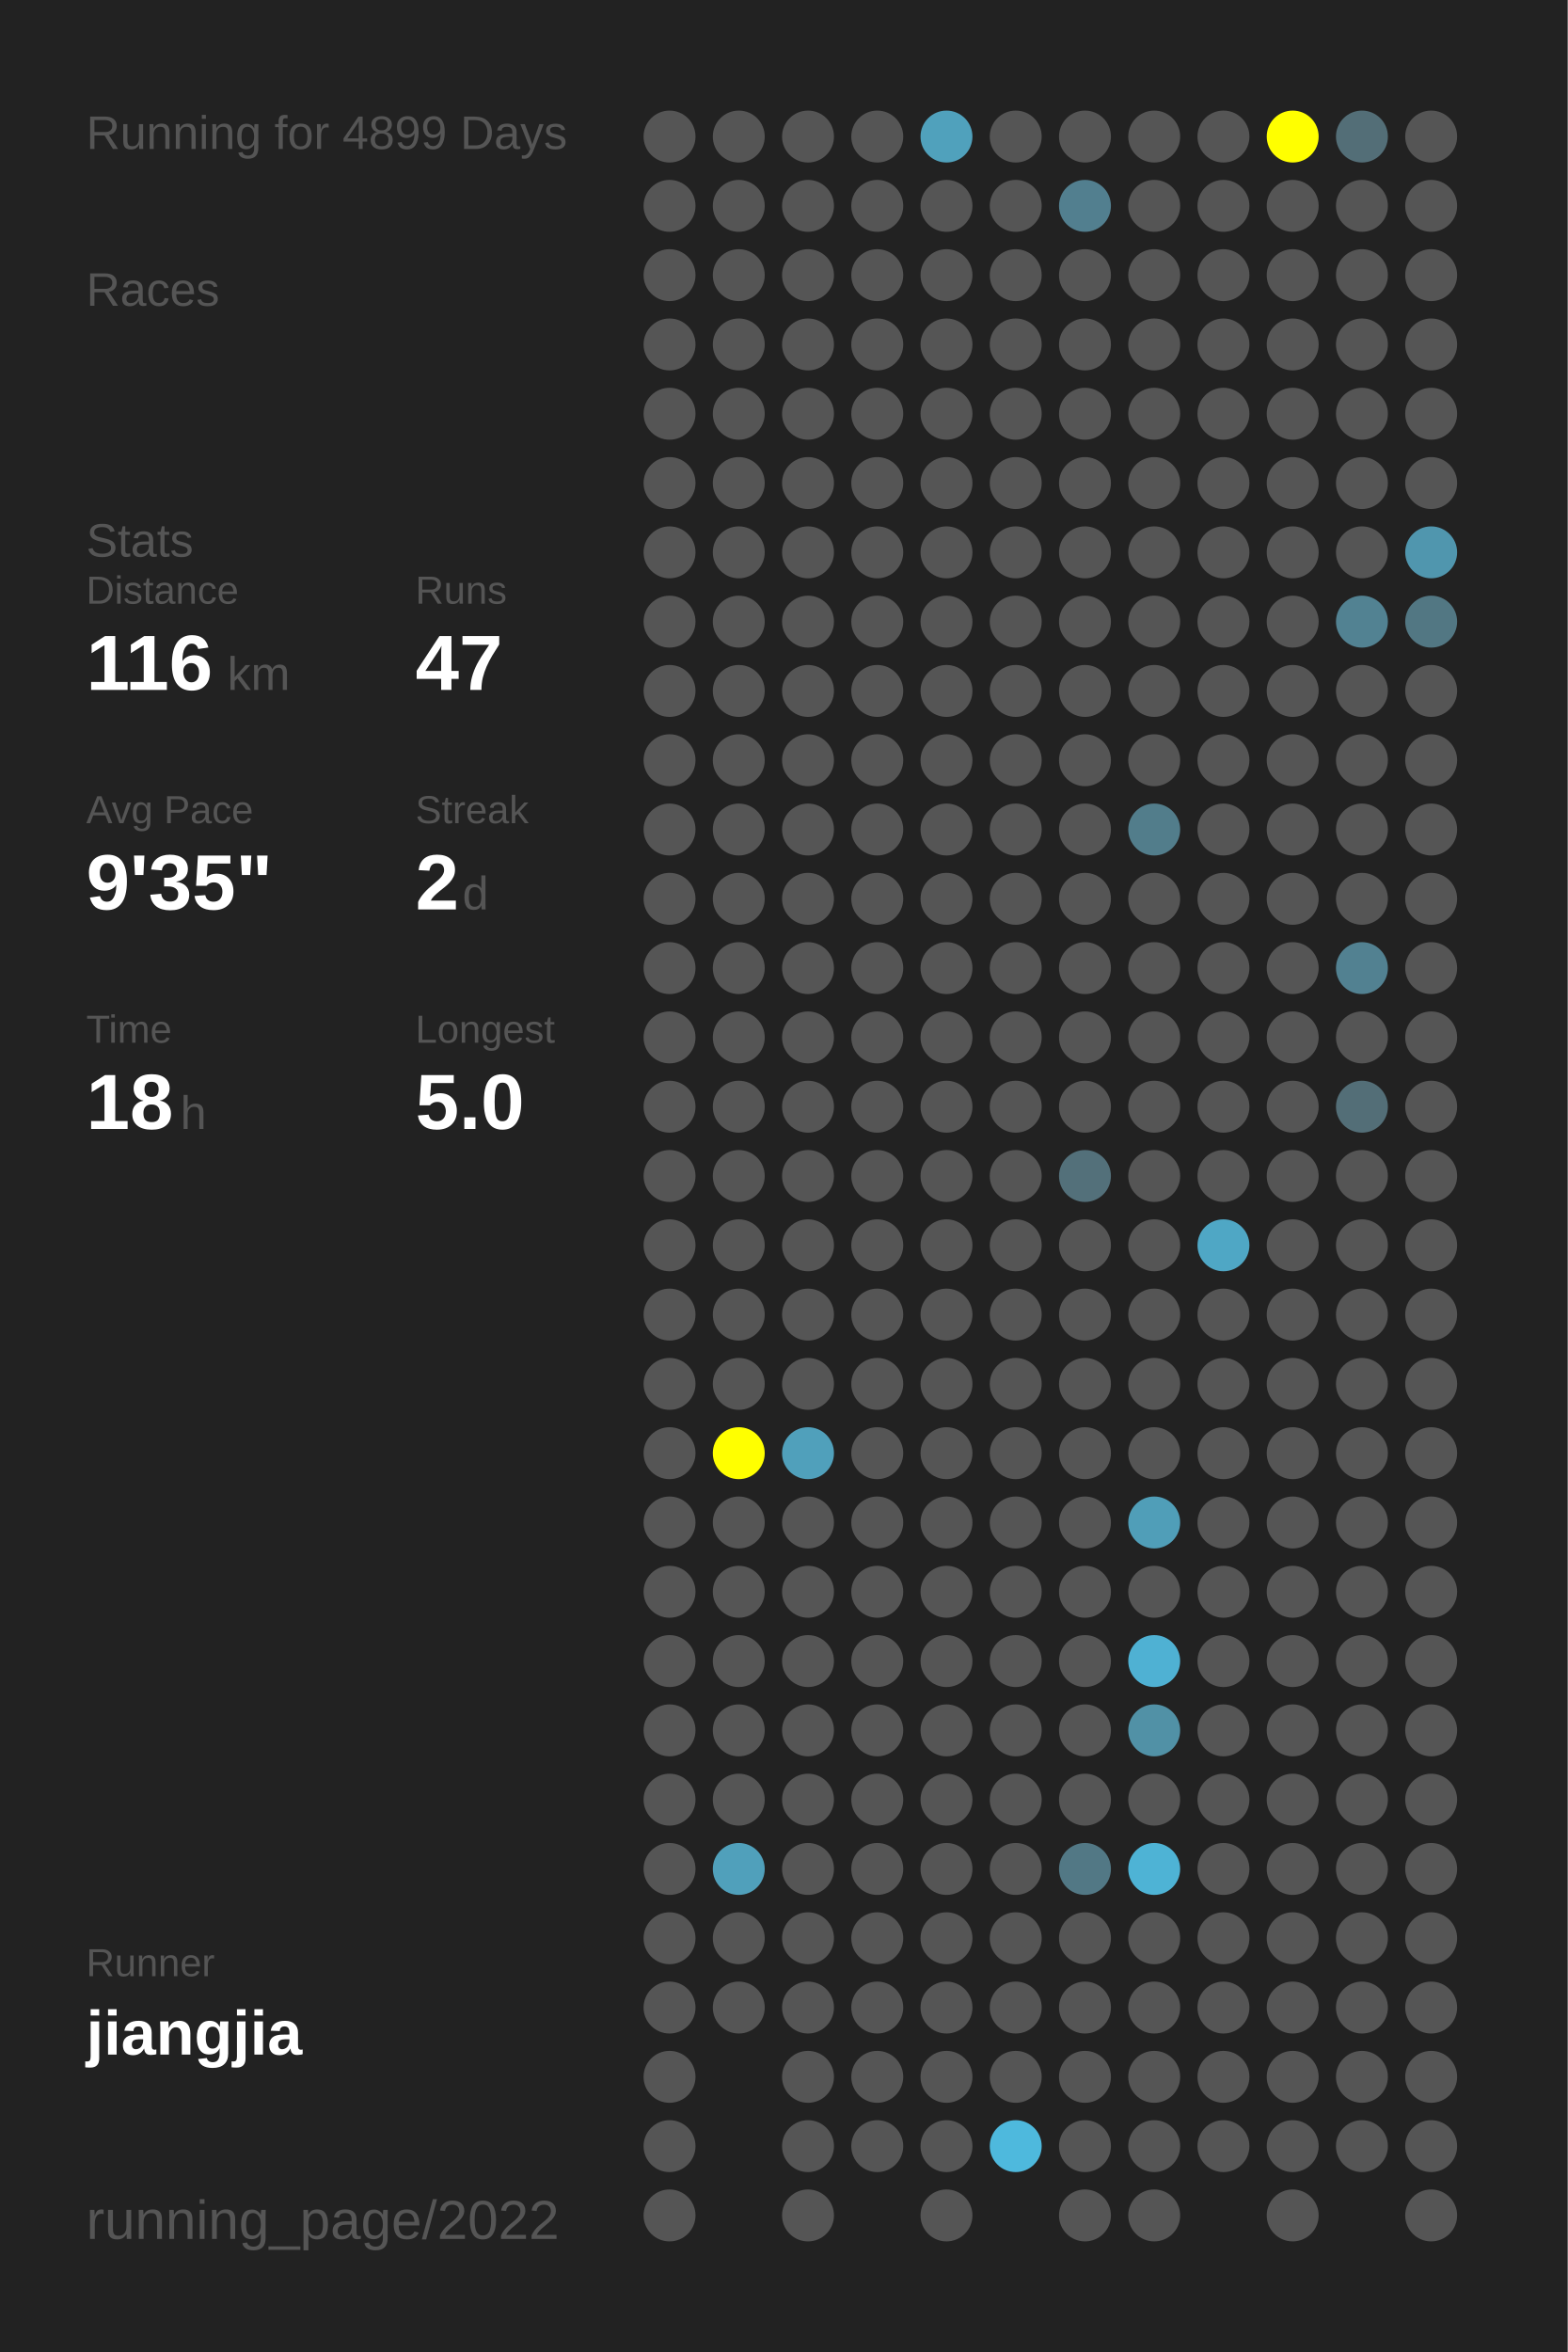
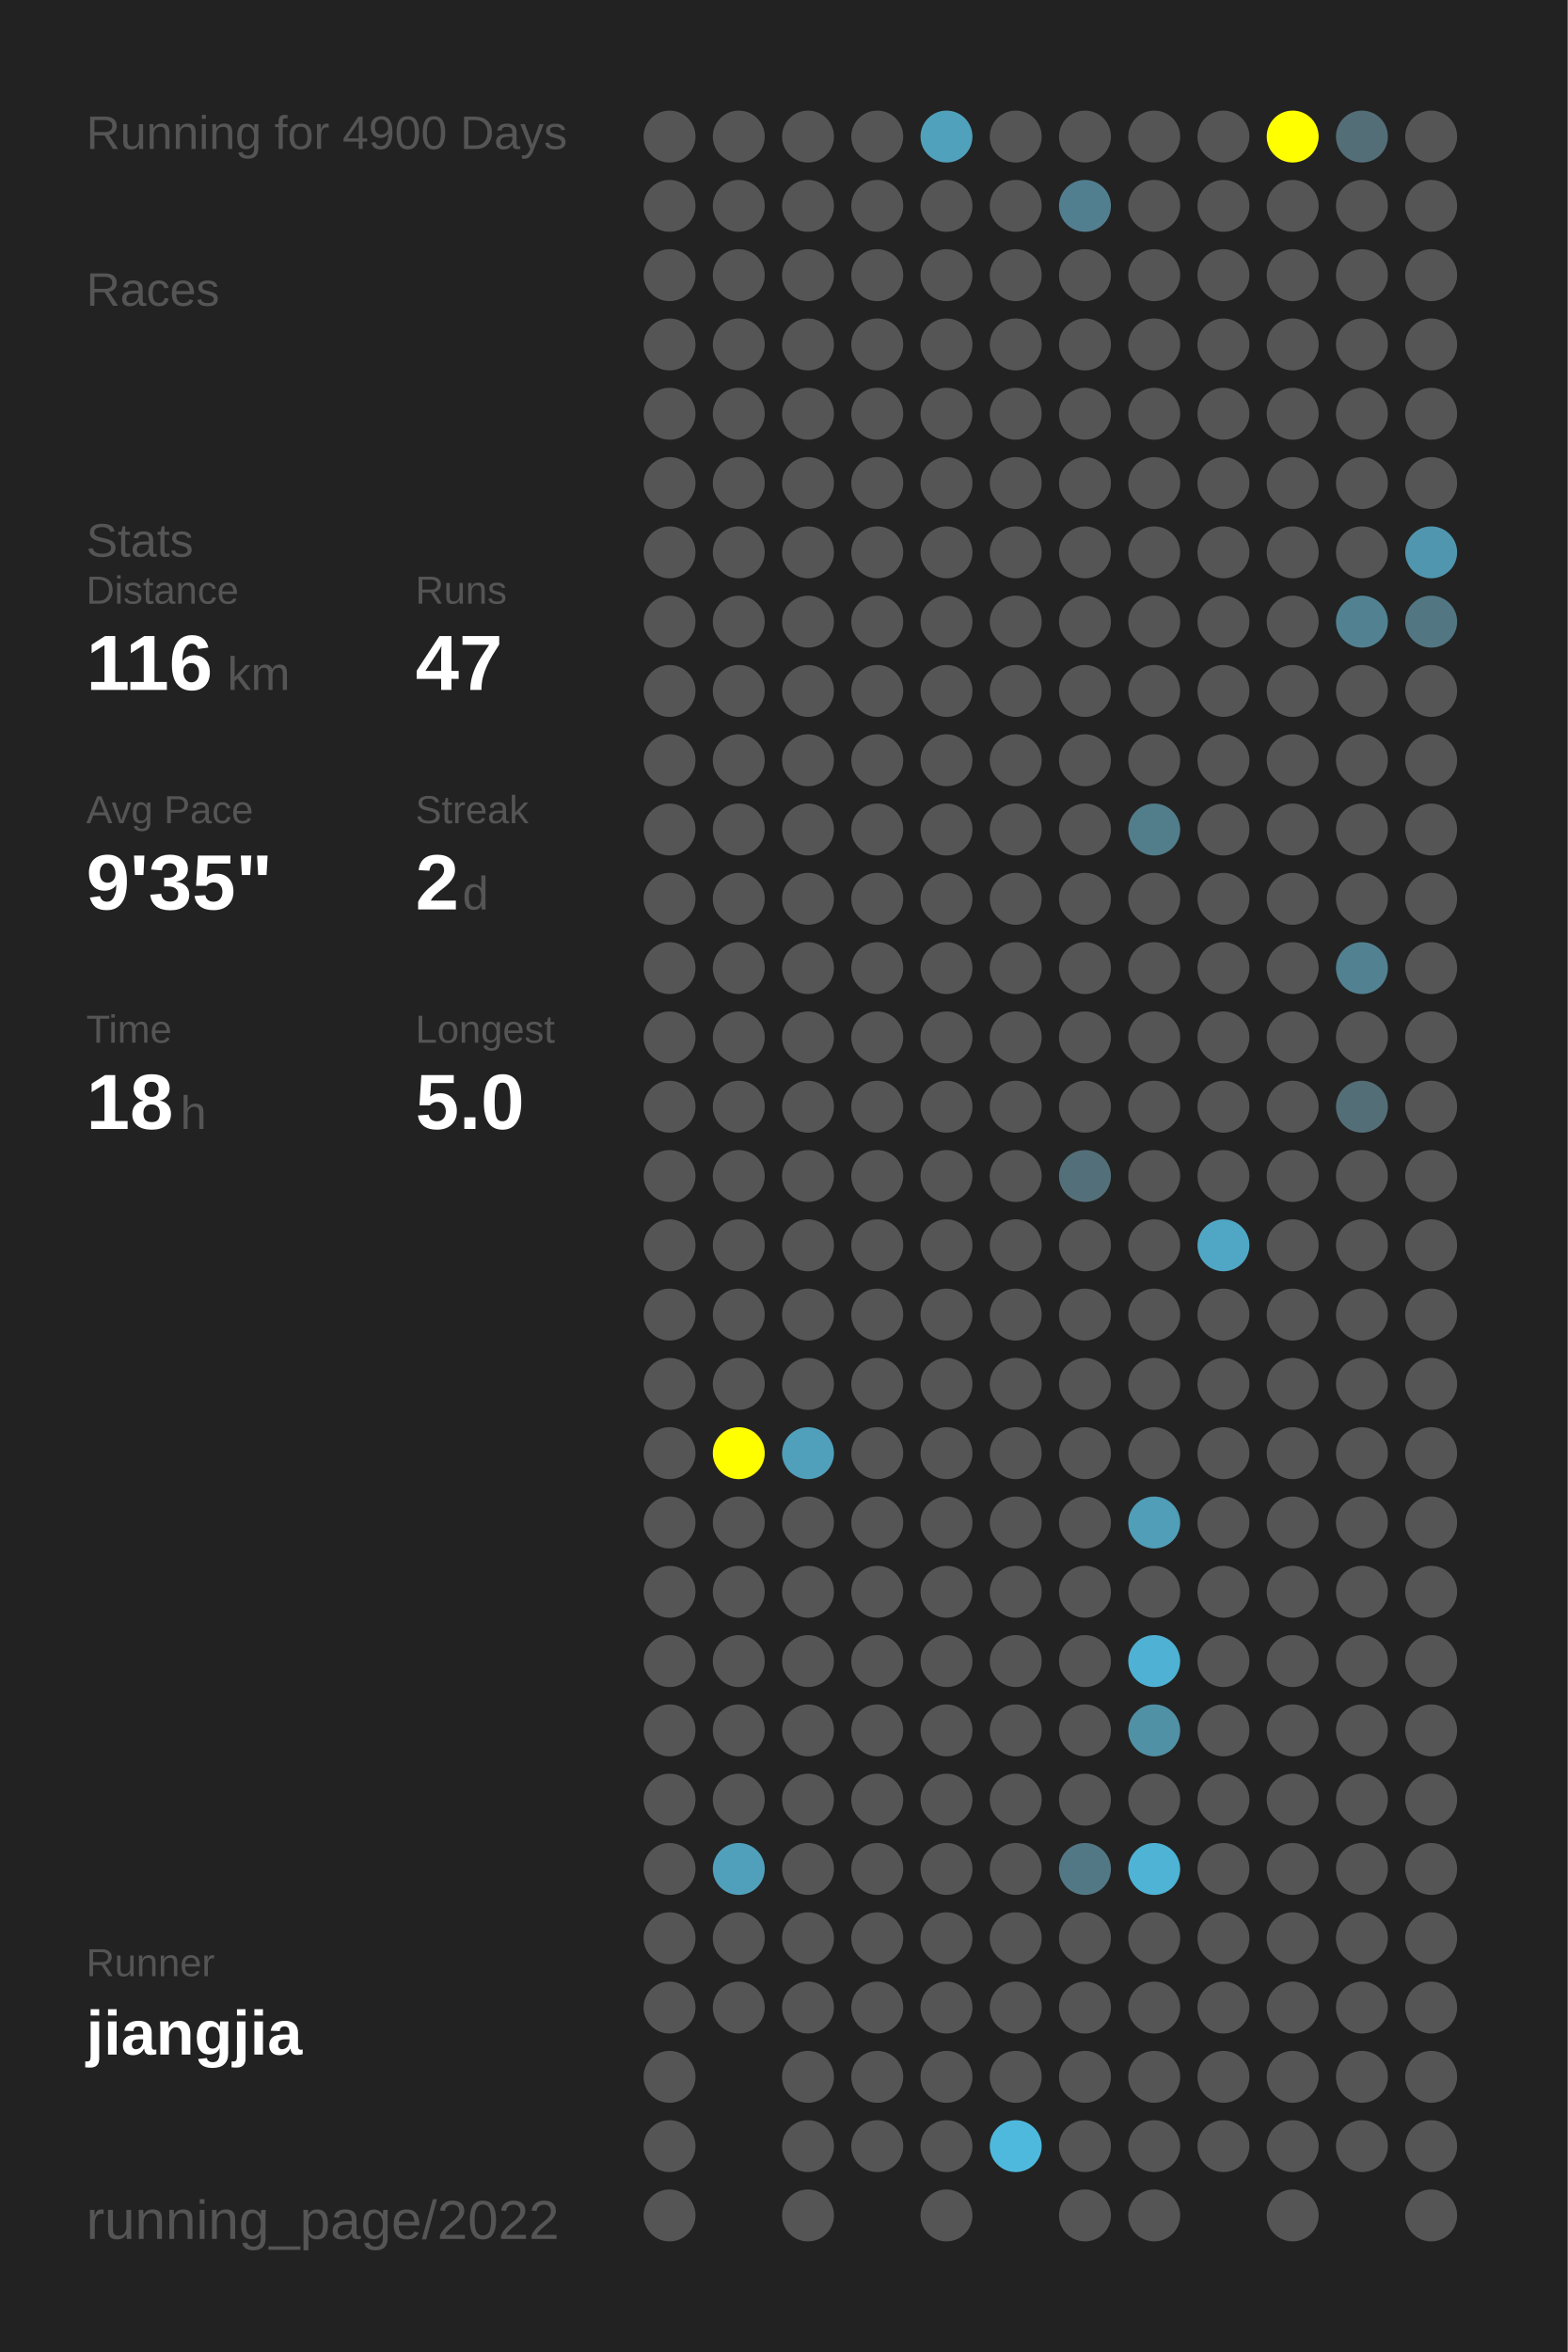
<svg xmlns="http://www.w3.org/2000/svg" baseProfile="full" height="300mm" version="1.1" viewBox="0,0,200,300" width="200mm">
  <defs />
  <rect fill="#222222" height="300" width="200" x="0" y="0" />
-   <text fill="#555555" style="font-size:6px; font-family:Arial;" x="11" y="19">Running for 4899 Days</text>
+   <text fill="#555555" style="font-size:6px; font-family:Arial;" x="11" y="19">Running for 4900 Days</text>
  <text fill="#555555" style="font-size:6px; font-family:Arial;" x="11" y="39">Races</text>
  <text fill="#555555" style="font-size:6px; font-family:Arial;" x="11" y="71">Stats</text>
  <text fill="#555555" style="font-size:5px; font-family:Arial;" x="11" y="77">Distance</text>
  <text fill="#FFFFFF" style="font-size:10px; font-family:Arial; font-weight:bold;" x="11" y="88">116</text>
  <text fill="#555555" style="font-size:6px; font-family:Arial;" x="29" y="88">km</text>
  <text fill="#555555" style="font-size:5px; font-family:Arial;" x="53" y="77">Runs</text>
  <text fill="#FFFFFF" style="font-size:10px; font-family:Arial; font-weight:bold;" x="53" y="88">47</text>
  <text fill="#555555" style="font-size:5px; font-family:Arial;" x="11" y="105">Avg Pace</text>
  <text fill="#FFFFFF" style="font-size:10px; font-family:Arial; font-weight:bold;" x="11" y="116">9'35"</text>
  <text fill="#555555" style="font-size:5px; font-family:Arial;" x="53" y="105">Streak</text>
  <text fill="#FFFFFF" style="font-size:10px; font-family:Arial; font-weight:bold;" x="53" y="116">2</text>
  <text fill="#555555" style="font-size:6px; font-family:Arial;" x="59" y="116">d</text>
  <text fill="#555555" style="font-size:5px; font-family:Arial;" x="11" y="133">Time</text>
  <text fill="#FFFFFF" style="font-size:10px; font-family:Arial; font-weight:bold;" x="11" y="144">18</text>
  <text fill="#555555" style="font-size:6px; font-family:Arial;" x="23" y="144">h</text>
  <text fill="#555555" style="font-size:5px; font-family:Arial;" x="53" y="133">Longest</text>
  <text fill="#FFFFFF" style="font-size:10px; font-family:Arial; font-weight:bold;" x="53" y="144">5.0</text>
  <text fill="#555555" style="font-size:5px; font-family:Arial;" x="11" y="252.065">Runner</text>
  <text fill="#FFFFFF" style="font-size:8px; font-family:Arial; font-weight:bold;" x="11" y="262.065">jiangjia</text>
  <text fill="#555555" style="font-size:7px; font-family:Arial;" x="11" y="285.581">running_page/2022</text>
  <circle cx="85.417" cy="17.419" fill="#555555" r="3.312" />
  <circle cx="85.417" cy="26.258" fill="#555555" r="3.312" />
  <circle cx="85.417" cy="35.097" fill="#555555" r="3.312" />
  <circle cx="85.417" cy="43.935" fill="#555555" r="3.312" />
  <circle cx="85.417" cy="52.774" fill="#555555" r="3.312" />
  <circle cx="85.417" cy="61.613" fill="#555555" r="3.312" />
  <circle cx="85.417" cy="70.452" fill="#555555" r="3.312" />
  <circle cx="85.417" cy="79.29" fill="#555555" r="3.312" />
  <circle cx="85.417" cy="88.129" fill="#555555" r="3.312" />
  <circle cx="85.417" cy="96.968" fill="#555555" r="3.312" />
  <circle cx="85.417" cy="105.806" fill="#555555" r="3.312" />
  <circle cx="85.417" cy="114.645" fill="#555555" r="3.312" />
  <circle cx="85.417" cy="123.484" fill="#555555" r="3.312" />
  <circle cx="85.417" cy="132.323" fill="#555555" r="3.312" />
  <circle cx="85.417" cy="141.161" fill="#555555" r="3.312" />
  <circle cx="85.417" cy="150" fill="#555555" r="3.312" />
  <circle cx="85.417" cy="158.839" fill="#555555" r="3.312" />
  <circle cx="85.417" cy="167.677" fill="#555555" r="3.312" />
  <circle cx="85.417" cy="176.516" fill="#555555" r="3.312" />
  <circle cx="85.417" cy="185.355" fill="#555555" r="3.312" />
  <circle cx="85.417" cy="194.194" fill="#555555" r="3.312" />
  <circle cx="85.417" cy="203.032" fill="#555555" r="3.312" />
  <circle cx="85.417" cy="211.871" fill="#555555" r="3.312" />
  <circle cx="85.417" cy="220.71" fill="#555555" r="3.312" />
  <circle cx="85.417" cy="229.548" fill="#555555" r="3.312" />
  <circle cx="85.417" cy="238.387" fill="#555555" r="3.312" />
  <circle cx="85.417" cy="247.226" fill="#555555" r="3.312" />
  <circle cx="85.417" cy="256.065" fill="#555555" r="3.312" />
  <circle cx="85.417" cy="264.903" fill="#555555" r="3.312" />
  <circle cx="85.417" cy="273.742" fill="#555555" r="3.312" />
  <circle cx="85.417" cy="282.581" fill="#555555" r="3.312" />
  <circle cx="94.25" cy="17.419" fill="#555555" r="3.312" />
  <circle cx="94.25" cy="26.258" fill="#555555" r="3.312" />
  <circle cx="94.25" cy="35.097" fill="#555555" r="3.312" />
  <circle cx="94.25" cy="43.935" fill="#555555" r="3.312" />
  <circle cx="94.25" cy="52.774" fill="#555555" r="3.312" />
  <circle cx="94.25" cy="61.613" fill="#555555" r="3.312" />
  <circle cx="94.25" cy="70.452" fill="#555555" r="3.312" />
  <circle cx="94.25" cy="79.29" fill="#555555" r="3.312" />
  <circle cx="94.25" cy="88.129" fill="#555555" r="3.312" />
  <circle cx="94.25" cy="96.968" fill="#555555" r="3.312" />
  <circle cx="94.25" cy="105.806" fill="#555555" r="3.312" />
  <circle cx="94.25" cy="114.645" fill="#555555" r="3.312" />
  <circle cx="94.25" cy="123.484" fill="#555555" r="3.312" />
  <circle cx="94.25" cy="132.323" fill="#555555" r="3.312" />
  <circle cx="94.25" cy="141.161" fill="#555555" r="3.312" />
  <circle cx="94.25" cy="150" fill="#555555" r="3.312" />
  <circle cx="94.25" cy="158.839" fill="#555555" r="3.312" />
  <circle cx="94.25" cy="167.677" fill="#555555" r="3.312" />
  <circle cx="94.25" cy="176.516" fill="#555555" r="3.312" />
  <circle cx="94.25" cy="185.355" fill="#FFFF00" r="3.312" />
  <circle cx="94.25" cy="194.194" fill="#555555" r="3.312" />
  <circle cx="94.25" cy="203.032" fill="#555555" r="3.312" />
  <circle cx="94.25" cy="211.871" fill="#555555" r="3.312" />
  <circle cx="94.25" cy="220.71" fill="#555555" r="3.312" />
  <circle cx="94.25" cy="229.548" fill="#555555" r="3.312" />
  <circle cx="94.25" cy="238.387" fill="#50a0bb" r="3.312" />
  <circle cx="94.25" cy="247.226" fill="#555555" r="3.312" />
  <circle cx="94.25" cy="256.065" fill="#555555" r="3.312" />
  <circle cx="103.083" cy="17.419" fill="#555555" r="3.312" />
  <circle cx="103.083" cy="26.258" fill="#555555" r="3.312" />
  <circle cx="103.083" cy="35.097" fill="#555555" r="3.312" />
  <circle cx="103.083" cy="43.935" fill="#555555" r="3.312" />
  <circle cx="103.083" cy="52.774" fill="#555555" r="3.312" />
  <circle cx="103.083" cy="61.613" fill="#555555" r="3.312" />
  <circle cx="103.083" cy="70.452" fill="#555555" r="3.312" />
  <circle cx="103.083" cy="79.29" fill="#555555" r="3.312" />
  <circle cx="103.083" cy="88.129" fill="#555555" r="3.312" />
  <circle cx="103.083" cy="96.968" fill="#555555" r="3.312" />
  <circle cx="103.083" cy="105.806" fill="#555555" r="3.312" />
  <circle cx="103.083" cy="114.645" fill="#555555" r="3.312" />
  <circle cx="103.083" cy="123.484" fill="#555555" r="3.312" />
  <circle cx="103.083" cy="132.323" fill="#555555" r="3.312" />
  <circle cx="103.083" cy="141.161" fill="#555555" r="3.312" />
  <circle cx="103.083" cy="150" fill="#555555" r="3.312" />
  <circle cx="103.083" cy="158.839" fill="#555555" r="3.312" />
  <circle cx="103.083" cy="167.677" fill="#555555" r="3.312" />
  <circle cx="103.083" cy="176.516" fill="#555555" r="3.312" />
  <circle cx="103.083" cy="185.355" fill="#50a0bb" r="3.312" />
  <circle cx="103.083" cy="194.194" fill="#555555" r="3.312" />
  <circle cx="103.083" cy="203.032" fill="#555555" r="3.312" />
  <circle cx="103.083" cy="211.871" fill="#555555" r="3.312" />
  <circle cx="103.083" cy="220.71" fill="#555555" r="3.312" />
  <circle cx="103.083" cy="229.548" fill="#555555" r="3.312" />
  <circle cx="103.083" cy="238.387" fill="#555555" r="3.312" />
  <circle cx="103.083" cy="247.226" fill="#555555" r="3.312" />
  <circle cx="103.083" cy="256.065" fill="#555555" r="3.312" />
  <circle cx="103.083" cy="264.903" fill="#555555" r="3.312" />
  <circle cx="103.083" cy="273.742" fill="#555555" r="3.312" />
  <circle cx="103.083" cy="282.581" fill="#555555" r="3.312" />
  <circle cx="111.917" cy="17.419" fill="#555555" r="3.312" />
  <circle cx="111.917" cy="26.258" fill="#555555" r="3.312" />
  <circle cx="111.917" cy="35.097" fill="#555555" r="3.312" />
  <circle cx="111.917" cy="43.935" fill="#555555" r="3.312" />
  <circle cx="111.917" cy="52.774" fill="#555555" r="3.312" />
  <circle cx="111.917" cy="61.613" fill="#555555" r="3.312" />
  <circle cx="111.917" cy="70.452" fill="#555555" r="3.312" />
  <circle cx="111.917" cy="79.29" fill="#555555" r="3.312" />
  <circle cx="111.917" cy="88.129" fill="#555555" r="3.312" />
  <circle cx="111.917" cy="96.968" fill="#555555" r="3.312" />
  <circle cx="111.917" cy="105.806" fill="#555555" r="3.312" />
  <circle cx="111.917" cy="114.645" fill="#555555" r="3.312" />
  <circle cx="111.917" cy="123.484" fill="#555555" r="3.312" />
  <circle cx="111.917" cy="132.323" fill="#555555" r="3.312" />
  <circle cx="111.917" cy="141.161" fill="#555555" r="3.312" />
  <circle cx="111.917" cy="150" fill="#555555" r="3.312" />
  <circle cx="111.917" cy="158.839" fill="#555555" r="3.312" />
  <circle cx="111.917" cy="167.677" fill="#555555" r="3.312" />
  <circle cx="111.917" cy="176.516" fill="#555555" r="3.312" />
  <circle cx="111.917" cy="185.355" fill="#555555" r="3.312" />
  <circle cx="111.917" cy="194.194" fill="#555555" r="3.312" />
  <circle cx="111.917" cy="203.032" fill="#555555" r="3.312" />
  <circle cx="111.917" cy="211.871" fill="#555555" r="3.312" />
  <circle cx="111.917" cy="220.71" fill="#555555" r="3.312" />
  <circle cx="111.917" cy="229.548" fill="#555555" r="3.312" />
  <circle cx="111.917" cy="238.387" fill="#555555" r="3.312" />
  <circle cx="111.917" cy="247.226" fill="#555555" r="3.312" />
  <circle cx="111.917" cy="256.065" fill="#555555" r="3.312" />
  <circle cx="111.917" cy="264.903" fill="#555555" r="3.312" />
  <circle cx="111.917" cy="273.742" fill="#555555" r="3.312" />
  <circle cx="120.75" cy="17.419" fill="#50a1bc" r="3.312" />
  <circle cx="120.75" cy="26.258" fill="#555555" r="3.312" />
  <circle cx="120.75" cy="35.097" fill="#555555" r="3.312" />
  <circle cx="120.75" cy="43.935" fill="#555555" r="3.312" />
  <circle cx="120.75" cy="52.774" fill="#555555" r="3.312" />
  <circle cx="120.75" cy="61.613" fill="#555555" r="3.312" />
  <circle cx="120.75" cy="70.452" fill="#555555" r="3.312" />
  <circle cx="120.75" cy="79.29" fill="#555555" r="3.312" />
  <circle cx="120.75" cy="88.129" fill="#555555" r="3.312" />
  <circle cx="120.75" cy="96.968" fill="#555555" r="3.312" />
  <circle cx="120.75" cy="105.806" fill="#555555" r="3.312" />
  <circle cx="120.75" cy="114.645" fill="#555555" r="3.312" />
  <circle cx="120.75" cy="123.484" fill="#555555" r="3.312" />
  <circle cx="120.75" cy="132.323" fill="#555555" r="3.312" />
  <circle cx="120.75" cy="141.161" fill="#555555" r="3.312" />
  <circle cx="120.75" cy="150" fill="#555555" r="3.312" />
  <circle cx="120.75" cy="158.839" fill="#555555" r="3.312" />
  <circle cx="120.75" cy="167.677" fill="#555555" r="3.312" />
  <circle cx="120.75" cy="176.516" fill="#555555" r="3.312" />
  <circle cx="120.75" cy="185.355" fill="#555555" r="3.312" />
  <circle cx="120.75" cy="194.194" fill="#555555" r="3.312" />
  <circle cx="120.75" cy="203.032" fill="#555555" r="3.312" />
  <circle cx="120.75" cy="211.871" fill="#555555" r="3.312" />
  <circle cx="120.75" cy="220.71" fill="#555555" r="3.312" />
  <circle cx="120.75" cy="229.548" fill="#555555" r="3.312" />
  <circle cx="120.75" cy="238.387" fill="#555555" r="3.312" />
  <circle cx="120.75" cy="247.226" fill="#555555" r="3.312" />
  <circle cx="120.75" cy="256.065" fill="#555555" r="3.312" />
  <circle cx="120.75" cy="264.903" fill="#555555" r="3.312" />
  <circle cx="120.75" cy="273.742" fill="#555555" r="3.312" />
  <circle cx="120.75" cy="282.581" fill="#555555" r="3.312" />
  <circle cx="129.583" cy="17.419" fill="#555555" r="3.312" />
  <circle cx="129.583" cy="26.258" fill="#555555" r="3.312" />
  <circle cx="129.583" cy="35.097" fill="#555555" r="3.312" />
  <circle cx="129.583" cy="43.935" fill="#555555" r="3.312" />
  <circle cx="129.583" cy="52.774" fill="#555555" r="3.312" />
  <circle cx="129.583" cy="61.613" fill="#555555" r="3.312" />
  <circle cx="129.583" cy="70.452" fill="#555555" r="3.312" />
  <circle cx="129.583" cy="79.29" fill="#555555" r="3.312" />
  <circle cx="129.583" cy="88.129" fill="#555555" r="3.312" />
  <circle cx="129.583" cy="96.968" fill="#555555" r="3.312" />
  <circle cx="129.583" cy="105.806" fill="#555555" r="3.312" />
  <circle cx="129.583" cy="114.645" fill="#555555" r="3.312" />
  <circle cx="129.583" cy="123.484" fill="#555555" r="3.312" />
  <circle cx="129.583" cy="132.323" fill="#555555" r="3.312" />
  <circle cx="129.583" cy="141.161" fill="#555555" r="3.312" />
  <circle cx="129.583" cy="150" fill="#555555" r="3.312" />
  <circle cx="129.583" cy="158.839" fill="#555555" r="3.312" />
  <circle cx="129.583" cy="167.677" fill="#555555" r="3.312" />
  <circle cx="129.583" cy="176.516" fill="#555555" r="3.312" />
  <circle cx="129.583" cy="185.355" fill="#555555" r="3.312" />
  <circle cx="129.583" cy="194.194" fill="#555555" r="3.312" />
  <circle cx="129.583" cy="203.032" fill="#555555" r="3.312" />
  <circle cx="129.583" cy="211.871" fill="#555555" r="3.312" />
  <circle cx="129.583" cy="220.71" fill="#555555" r="3.312" />
  <circle cx="129.583" cy="229.548" fill="#555555" r="3.312" />
  <circle cx="129.583" cy="238.387" fill="#555555" r="3.312" />
  <circle cx="129.583" cy="247.226" fill="#555555" r="3.312" />
  <circle cx="129.583" cy="256.065" fill="#555555" r="3.312" />
  <circle cx="129.583" cy="264.903" fill="#555555" r="3.312" />
  <circle cx="129.583" cy="273.742" fill="#4eb9dd" r="3.312" />
  <circle cx="138.417" cy="17.419" fill="#555555" r="3.312" />
  <circle cx="138.417" cy="26.258" fill="#527f8f" r="3.312" />
  <circle cx="138.417" cy="35.097" fill="#555555" r="3.312" />
  <circle cx="138.417" cy="43.935" fill="#555555" r="3.312" />
  <circle cx="138.417" cy="52.774" fill="#555555" r="3.312" />
  <circle cx="138.417" cy="61.613" fill="#555555" r="3.312" />
  <circle cx="138.417" cy="70.452" fill="#555555" r="3.312" />
  <circle cx="138.417" cy="79.29" fill="#555555" r="3.312" />
  <circle cx="138.417" cy="88.129" fill="#555555" r="3.312" />
  <circle cx="138.417" cy="96.968" fill="#555555" r="3.312" />
  <circle cx="138.417" cy="105.806" fill="#555555" r="3.312" />
  <circle cx="138.417" cy="114.645" fill="#555555" r="3.312" />
  <circle cx="138.417" cy="123.484" fill="#555555" r="3.312" />
  <circle cx="138.417" cy="132.323" fill="#555555" r="3.312" />
  <circle cx="138.417" cy="141.161" fill="#555555" r="3.312" />
  <circle cx="138.417" cy="150" fill="#53707a" r="3.312" />
  <circle cx="138.417" cy="158.839" fill="#555555" r="3.312" />
  <circle cx="138.417" cy="167.677" fill="#555555" r="3.312" />
  <circle cx="138.417" cy="176.516" fill="#555555" r="3.312" />
  <circle cx="138.417" cy="185.355" fill="#555555" r="3.312" />
  <circle cx="138.417" cy="194.194" fill="#555555" r="3.312" />
  <circle cx="138.417" cy="203.032" fill="#555555" r="3.312" />
  <circle cx="138.417" cy="211.871" fill="#555555" r="3.312" />
  <circle cx="138.417" cy="220.71" fill="#555555" r="3.312" />
  <circle cx="138.417" cy="229.548" fill="#555555" r="3.312" />
  <circle cx="138.417" cy="238.387" fill="#527885" r="3.312" />
  <circle cx="138.417" cy="247.226" fill="#555555" r="3.312" />
  <circle cx="138.417" cy="256.065" fill="#555555" r="3.312" />
  <circle cx="138.417" cy="264.903" fill="#555555" r="3.312" />
  <circle cx="138.417" cy="273.742" fill="#555555" r="3.312" />
  <circle cx="138.417" cy="282.581" fill="#555555" r="3.312" />
  <circle cx="147.25" cy="17.419" fill="#555555" r="3.312" />
  <circle cx="147.25" cy="26.258" fill="#555555" r="3.312" />
  <circle cx="147.25" cy="35.097" fill="#555555" r="3.312" />
  <circle cx="147.25" cy="43.935" fill="#555555" r="3.312" />
  <circle cx="147.25" cy="52.774" fill="#555555" r="3.312" />
  <circle cx="147.25" cy="61.613" fill="#555555" r="3.312" />
  <circle cx="147.25" cy="70.452" fill="#555555" r="3.312" />
  <circle cx="147.25" cy="79.29" fill="#555555" r="3.312" />
  <circle cx="147.25" cy="88.129" fill="#555555" r="3.312" />
  <circle cx="147.25" cy="96.968" fill="#555555" r="3.312" />
  <circle cx="147.25" cy="105.806" fill="#527d8b" r="3.312" />
  <circle cx="147.25" cy="114.645" fill="#555555" r="3.312" />
  <circle cx="147.25" cy="123.484" fill="#555555" r="3.312" />
  <circle cx="147.25" cy="132.323" fill="#555555" r="3.312" />
  <circle cx="147.25" cy="141.161" fill="#555555" r="3.312" />
  <circle cx="147.25" cy="150" fill="#555555" r="3.312" />
  <circle cx="147.25" cy="158.839" fill="#555555" r="3.312" />
  <circle cx="147.25" cy="167.677" fill="#555555" r="3.312" />
  <circle cx="147.25" cy="176.516" fill="#555555" r="3.312" />
  <circle cx="147.25" cy="185.355" fill="#555555" r="3.312" />
  <circle cx="147.25" cy="194.194" fill="#509eb8" r="3.312" />
  <circle cx="147.25" cy="203.032" fill="#555555" r="3.312" />
  <circle cx="147.25" cy="211.871" fill="#4fb1d3" r="3.312" />
  <circle cx="147.25" cy="220.71" fill="#5191a6" r="3.312" />
  <circle cx="147.25" cy="229.548" fill="#555555" r="3.312" />
  <circle cx="147.25" cy="238.387" fill="#4eb3d5" r="3.312" />
  <circle cx="147.25" cy="247.226" fill="#555555" r="3.312" />
  <circle cx="147.25" cy="256.065" fill="#555555" r="3.312" />
  <circle cx="147.25" cy="264.903" fill="#555555" r="3.312" />
  <circle cx="147.25" cy="273.742" fill="#555555" r="3.312" />
  <circle cx="147.25" cy="282.581" fill="#555555" r="3.312" />
  <circle cx="156.083" cy="17.419" fill="#555555" r="3.312" />
  <circle cx="156.083" cy="26.258" fill="#555555" r="3.312" />
  <circle cx="156.083" cy="35.097" fill="#555555" r="3.312" />
  <circle cx="156.083" cy="43.935" fill="#555555" r="3.312" />
  <circle cx="156.083" cy="52.774" fill="#555555" r="3.312" />
  <circle cx="156.083" cy="61.613" fill="#555555" r="3.312" />
  <circle cx="156.083" cy="70.452" fill="#555555" r="3.312" />
  <circle cx="156.083" cy="79.29" fill="#555555" r="3.312" />
  <circle cx="156.083" cy="88.129" fill="#555555" r="3.312" />
  <circle cx="156.083" cy="96.968" fill="#555555" r="3.312" />
  <circle cx="156.083" cy="105.806" fill="#555555" r="3.312" />
  <circle cx="156.083" cy="114.645" fill="#555555" r="3.312" />
  <circle cx="156.083" cy="123.484" fill="#555555" r="3.312" />
  <circle cx="156.083" cy="132.323" fill="#555555" r="3.312" />
  <circle cx="156.083" cy="141.161" fill="#555555" r="3.312" />
  <circle cx="156.083" cy="150" fill="#555555" r="3.312" />
  <circle cx="156.083" cy="158.839" fill="#4fa7c5" r="3.312" />
  <circle cx="156.083" cy="167.677" fill="#555555" r="3.312" />
  <circle cx="156.083" cy="176.516" fill="#555555" r="3.312" />
  <circle cx="156.083" cy="185.355" fill="#555555" r="3.312" />
  <circle cx="156.083" cy="194.194" fill="#555555" r="3.312" />
  <circle cx="156.083" cy="203.032" fill="#555555" r="3.312" />
  <circle cx="156.083" cy="211.871" fill="#555555" r="3.312" />
  <circle cx="156.083" cy="220.71" fill="#555555" r="3.312" />
  <circle cx="156.083" cy="229.548" fill="#555555" r="3.312" />
  <circle cx="156.083" cy="238.387" fill="#555555" r="3.312" />
  <circle cx="156.083" cy="247.226" fill="#555555" r="3.312" />
  <circle cx="156.083" cy="256.065" fill="#555555" r="3.312" />
  <circle cx="156.083" cy="264.903" fill="#555555" r="3.312" />
  <circle cx="156.083" cy="273.742" fill="#555555" r="3.312" />
  <circle cx="164.917" cy="17.419" fill="#FFFF00" r="3.312" />
  <circle cx="164.917" cy="26.258" fill="#555555" r="3.312" />
  <circle cx="164.917" cy="35.097" fill="#555555" r="3.312" />
  <circle cx="164.917" cy="43.935" fill="#555555" r="3.312" />
  <circle cx="164.917" cy="52.774" fill="#555555" r="3.312" />
  <circle cx="164.917" cy="61.613" fill="#555555" r="3.312" />
  <circle cx="164.917" cy="70.452" fill="#555555" r="3.312" />
  <circle cx="164.917" cy="79.29" fill="#555555" r="3.312" />
  <circle cx="164.917" cy="88.129" fill="#555555" r="3.312" />
  <circle cx="164.917" cy="96.968" fill="#555555" r="3.312" />
  <circle cx="164.917" cy="105.806" fill="#555555" r="3.312" />
  <circle cx="164.917" cy="114.645" fill="#555555" r="3.312" />
  <circle cx="164.917" cy="123.484" fill="#555555" r="3.312" />
  <circle cx="164.917" cy="132.323" fill="#555555" r="3.312" />
  <circle cx="164.917" cy="141.161" fill="#555555" r="3.312" />
  <circle cx="164.917" cy="150" fill="#555555" r="3.312" />
  <circle cx="164.917" cy="158.839" fill="#555555" r="3.312" />
  <circle cx="164.917" cy="167.677" fill="#555555" r="3.312" />
  <circle cx="164.917" cy="176.516" fill="#555555" r="3.312" />
  <circle cx="164.917" cy="185.355" fill="#555555" r="3.312" />
  <circle cx="164.917" cy="194.194" fill="#555555" r="3.312" />
  <circle cx="164.917" cy="203.032" fill="#555555" r="3.312" />
  <circle cx="164.917" cy="211.871" fill="#555555" r="3.312" />
  <circle cx="164.917" cy="220.71" fill="#555555" r="3.312" />
  <circle cx="164.917" cy="229.548" fill="#555555" r="3.312" />
  <circle cx="164.917" cy="238.387" fill="#555555" r="3.312" />
  <circle cx="164.917" cy="247.226" fill="#555555" r="3.312" />
  <circle cx="164.917" cy="256.065" fill="#555555" r="3.312" />
  <circle cx="164.917" cy="264.903" fill="#555555" r="3.312" />
  <circle cx="164.917" cy="273.742" fill="#555555" r="3.312" />
  <circle cx="164.917" cy="282.581" fill="#555555" r="3.312" />
  <circle cx="173.75" cy="17.419" fill="#536e77" r="3.312" />
  <circle cx="173.75" cy="26.258" fill="#555555" r="3.312" />
  <circle cx="173.75" cy="35.097" fill="#555555" r="3.312" />
  <circle cx="173.75" cy="43.935" fill="#555555" r="3.312" />
  <circle cx="173.75" cy="52.774" fill="#555555" r="3.312" />
  <circle cx="173.75" cy="61.613" fill="#555555" r="3.312" />
  <circle cx="173.75" cy="70.452" fill="#555555" r="3.312" />
  <circle cx="173.75" cy="79.29" fill="#528292" r="3.312" />
  <circle cx="173.75" cy="88.129" fill="#555555" r="3.312" />
  <circle cx="173.75" cy="96.968" fill="#555555" r="3.312" />
  <circle cx="173.75" cy="105.806" fill="#555555" r="3.312" />
  <circle cx="173.75" cy="114.645" fill="#555555" r="3.312" />
  <circle cx="173.75" cy="123.484" fill="#528191" r="3.312" />
  <circle cx="173.75" cy="132.323" fill="#555555" r="3.312" />
  <circle cx="173.75" cy="141.161" fill="#536e77" r="3.312" />
  <circle cx="173.75" cy="150" fill="#555555" r="3.312" />
  <circle cx="173.75" cy="158.839" fill="#555555" r="3.312" />
  <circle cx="173.75" cy="167.677" fill="#555555" r="3.312" />
  <circle cx="173.75" cy="176.516" fill="#555555" r="3.312" />
  <circle cx="173.75" cy="185.355" fill="#555555" r="3.312" />
  <circle cx="173.75" cy="194.194" fill="#555555" r="3.312" />
  <circle cx="173.75" cy="203.032" fill="#555555" r="3.312" />
  <circle cx="173.75" cy="211.871" fill="#555555" r="3.312" />
  <circle cx="173.75" cy="220.71" fill="#555555" r="3.312" />
  <circle cx="173.75" cy="229.548" fill="#555555" r="3.312" />
  <circle cx="173.75" cy="238.387" fill="#555555" r="3.312" />
  <circle cx="173.75" cy="247.226" fill="#555555" r="3.312" />
  <circle cx="173.75" cy="256.065" fill="#555555" r="3.312" />
  <circle cx="173.75" cy="264.903" fill="#555555" r="3.312" />
  <circle cx="173.75" cy="273.742" fill="#555555" r="3.312" />
  <circle cx="182.583" cy="17.419" fill="#555555" r="3.312" />
  <circle cx="182.583" cy="26.258" fill="#555555" r="3.312" />
  <circle cx="182.583" cy="35.097" fill="#555555" r="3.312" />
  <circle cx="182.583" cy="43.935" fill="#555555" r="3.312" />
  <circle cx="182.583" cy="52.774" fill="#555555" r="3.312" />
  <circle cx="182.583" cy="61.613" fill="#555555" r="3.312" />
  <circle cx="182.583" cy="70.452" fill="#5096ae" r="3.312" />
  <circle cx="182.583" cy="79.29" fill="#527783" r="3.312" />
  <circle cx="182.583" cy="88.129" fill="#555555" r="3.312" />
  <circle cx="182.583" cy="96.968" fill="#555555" r="3.312" />
  <circle cx="182.583" cy="105.806" fill="#555555" r="3.312" />
  <circle cx="182.583" cy="114.645" fill="#555555" r="3.312" />
  <circle cx="182.583" cy="123.484" fill="#555555" r="3.312" />
  <circle cx="182.583" cy="132.323" fill="#555555" r="3.312" />
  <circle cx="182.583" cy="141.161" fill="#555555" r="3.312" />
  <circle cx="182.583" cy="150" fill="#555555" r="3.312" />
  <circle cx="182.583" cy="158.839" fill="#555555" r="3.312" />
  <circle cx="182.583" cy="167.677" fill="#555555" r="3.312" />
  <circle cx="182.583" cy="176.516" fill="#555555" r="3.312" />
  <circle cx="182.583" cy="185.355" fill="#555555" r="3.312" />
  <circle cx="182.583" cy="194.194" fill="#555555" r="3.312" />
  <circle cx="182.583" cy="203.032" fill="#555555" r="3.312" />
  <circle cx="182.583" cy="211.871" fill="#555555" r="3.312" />
  <circle cx="182.583" cy="220.71" fill="#555555" r="3.312" />
  <circle cx="182.583" cy="229.548" fill="#555555" r="3.312" />
  <circle cx="182.583" cy="238.387" fill="#555555" r="3.312" />
  <circle cx="182.583" cy="247.226" fill="#555555" r="3.312" />
  <circle cx="182.583" cy="256.065" fill="#555555" r="3.312" />
  <circle cx="182.583" cy="264.903" fill="#555555" r="3.312" />
  <circle cx="182.583" cy="273.742" fill="#555555" r="3.312" />
  <circle cx="182.583" cy="282.581" fill="#555555" r="3.312" />
</svg>
